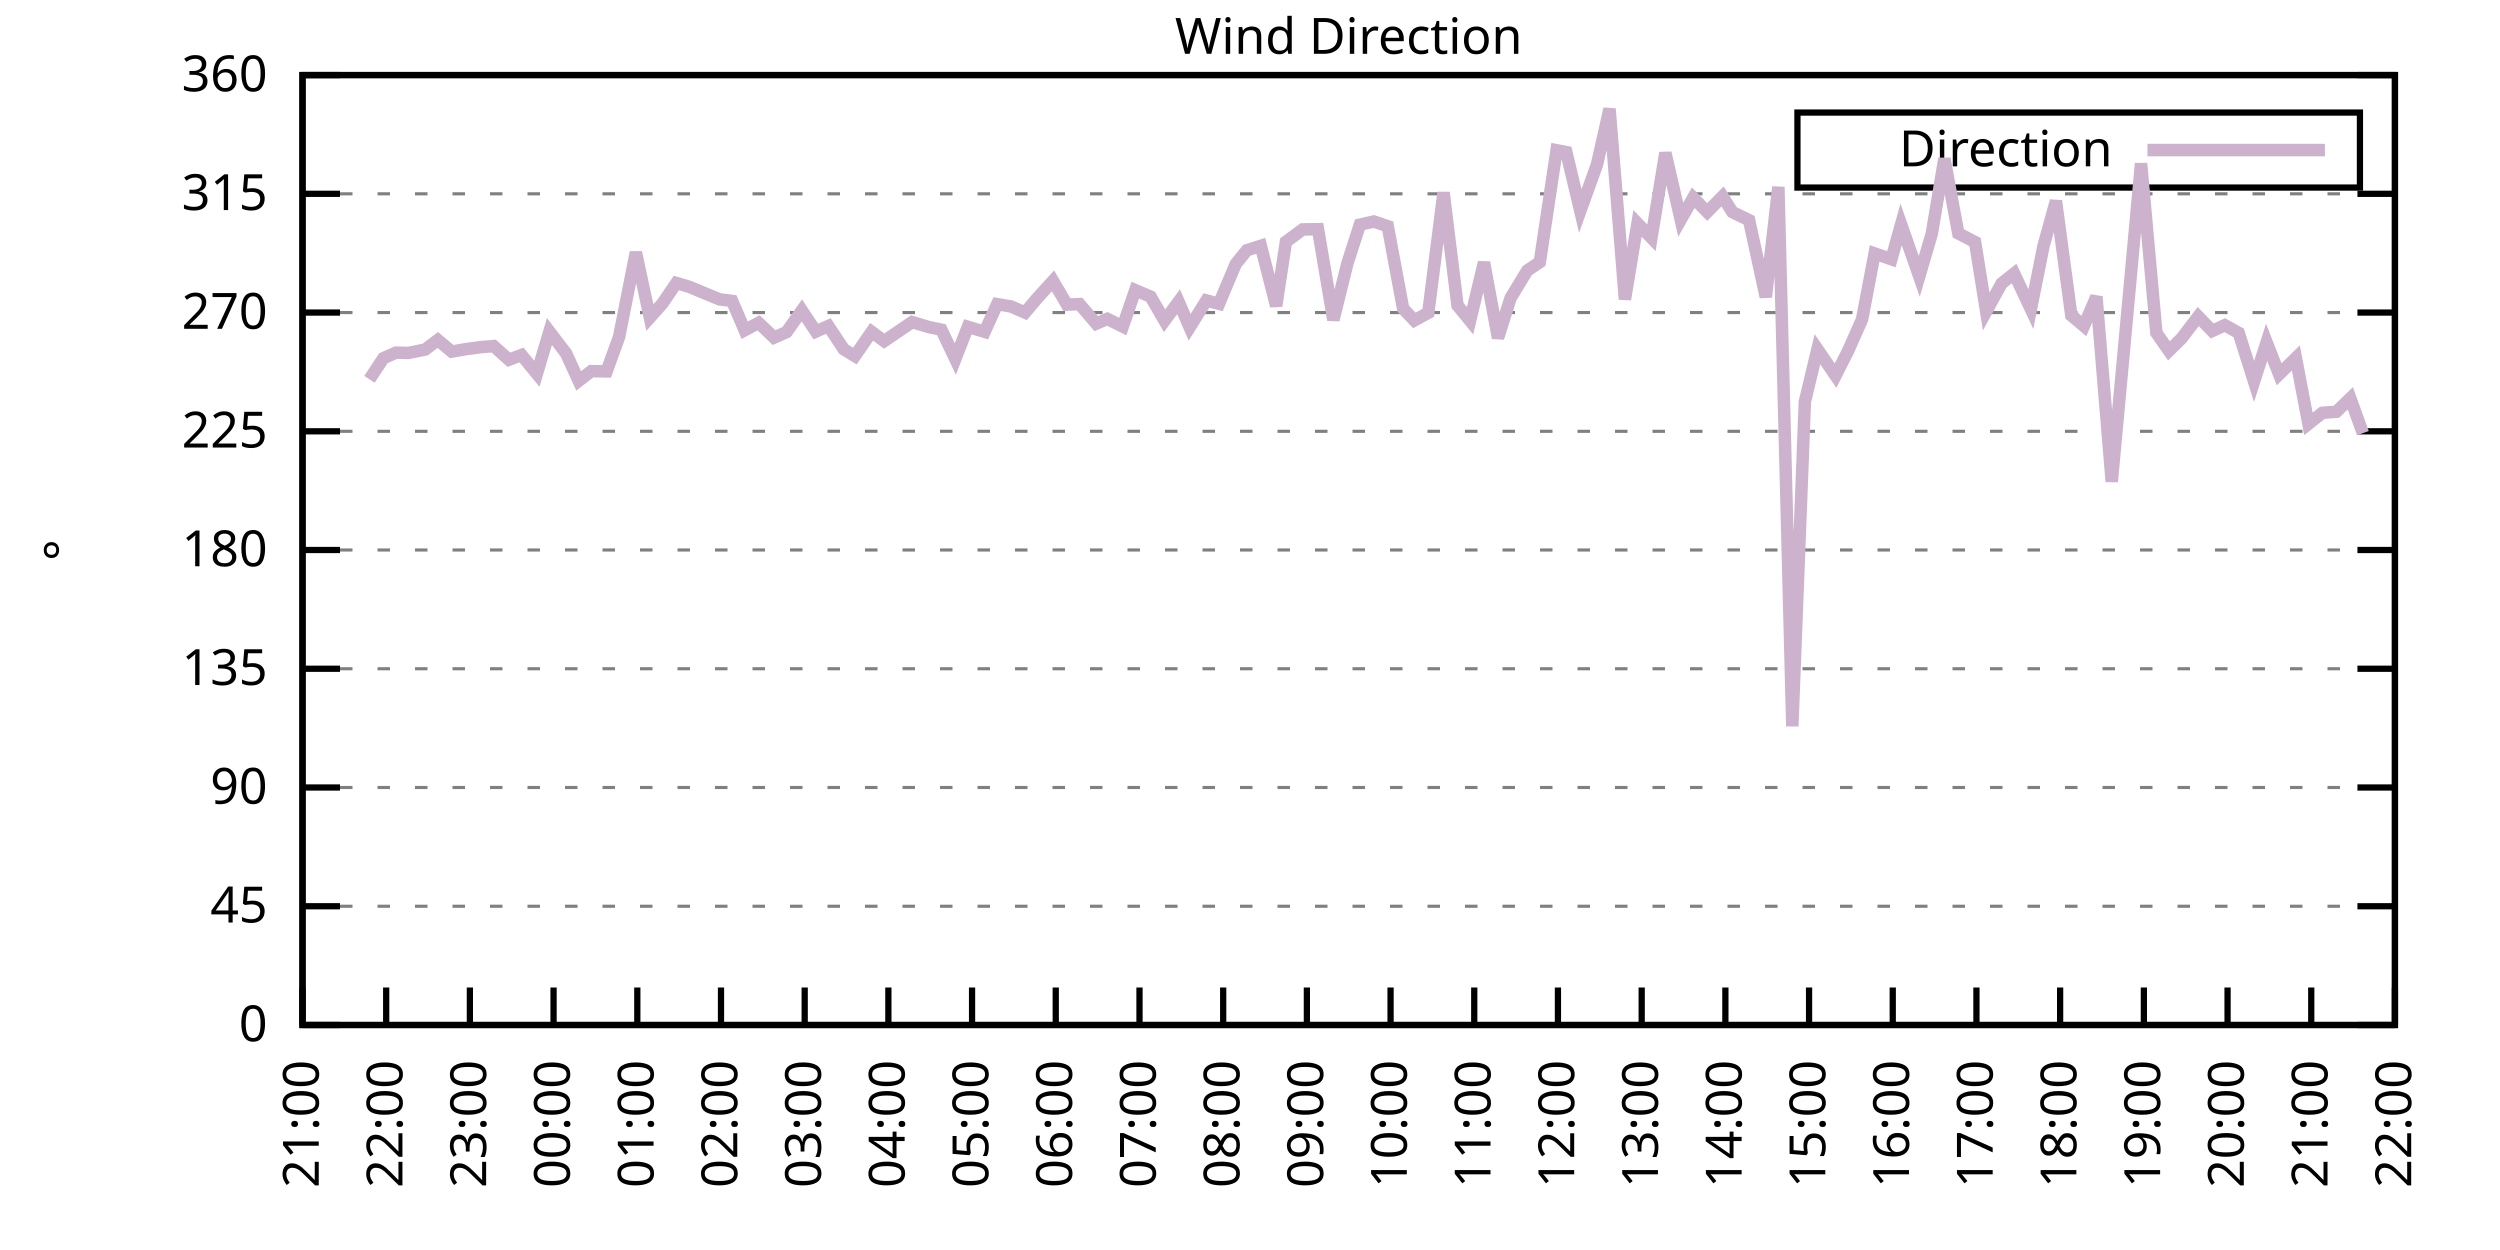
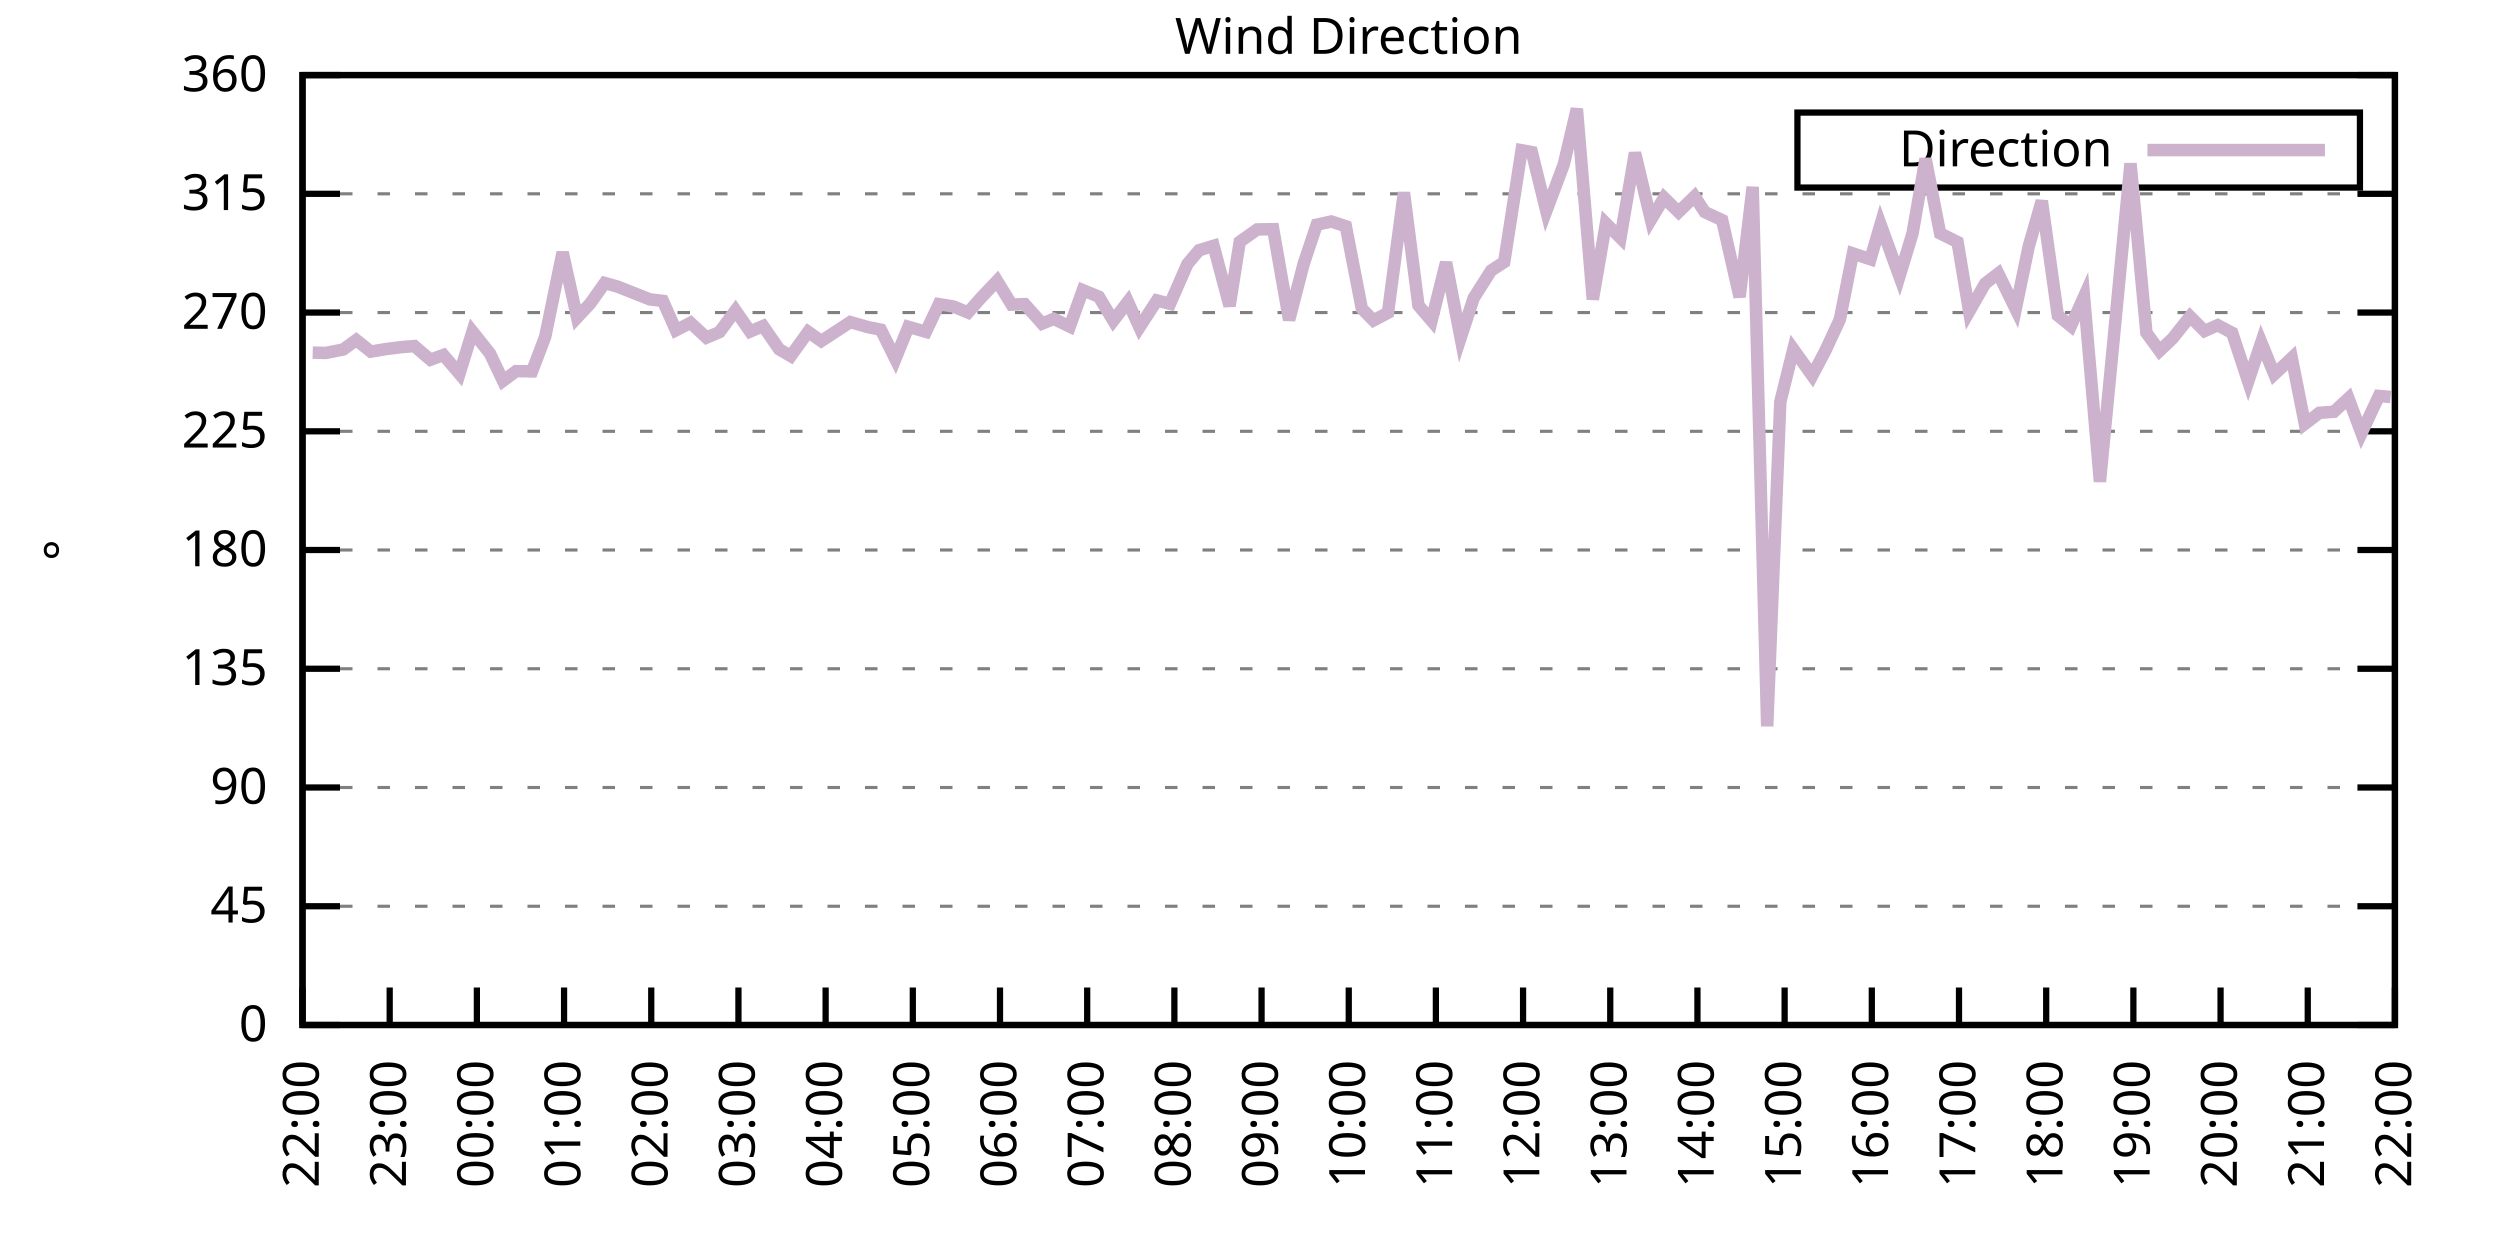
<svg xmlns="http://www.w3.org/2000/svg" xmlns:xlink="http://www.w3.org/1999/xlink" width="400" height="200" viewBox="0 0 400 200">
  <g id="gnuplot_canvas">
    <rect x="0" y="0" width="400" height="200" fill="none" />
    <defs>
      <circle id="gpDot" r="0.5" stroke-width="0.5" stroke="currentColor" />
      <path id="gpPt0" stroke-width="0.333" stroke="currentColor" d="M-1,0 h2 M0,-1 v2" />
      <path id="gpPt1" stroke-width="0.333" stroke="currentColor" d="M-1,-1 L1,1 M1,-1 L-1,1" />
      <path id="gpPt2" stroke-width="0.333" stroke="currentColor" d="M-1,0 L1,0 M0,-1 L0,1 M-1,-1 L1,1 M-1,1 L1,-1" />
      <rect id="gpPt3" stroke-width="0.333" stroke="currentColor" x="-1" y="-1" width="2" height="2" />
      <rect id="gpPt4" stroke-width="0.333" stroke="currentColor" fill="currentColor" x="-1" y="-1" width="2" height="2" />
      <circle id="gpPt5" stroke-width="0.333" stroke="currentColor" cx="0" cy="0" r="1" />
      <use xlink:href="#gpPt5" id="gpPt6" fill="currentColor" stroke="none" />
      <path id="gpPt7" stroke-width="0.333" stroke="currentColor" d="M0,-1.33 L-1.33,0.67 L1.33,0.67 z" />
      <use xlink:href="#gpPt7" id="gpPt8" fill="currentColor" stroke="none" />
      <use xlink:href="#gpPt7" id="gpPt9" stroke="currentColor" transform="rotate(180)" />
      <use xlink:href="#gpPt9" id="gpPt10" fill="currentColor" stroke="none" />
      <use xlink:href="#gpPt3" id="gpPt11" stroke="currentColor" transform="rotate(45)" />
      <use xlink:href="#gpPt11" id="gpPt12" fill="currentColor" stroke="none" />
      <path id="gpPt13" stroke-width="0.333" stroke="currentColor" d="M0,1.330 L1.265,0.411 L0.782,-1.067 L-0.782,-1.076 L-1.265,0.411 z" />
      <use xlink:href="#gpPt13" id="gpPt14" fill="currentColor" stroke="none" />
      <filter id="textbox" filterUnits="objectBoundingBox" x="0" y="0" height="1" width="1">
        <feFlood flood-color="white" flood-opacity="1" result="bgnd" />
        <feComposite in="SourceGraphic" in2="bgnd" operator="atop" />
      </filter>
      <filter id="greybox" filterUnits="objectBoundingBox" x="0" y="0" height="1" width="1">
        <feFlood flood-color="lightgrey" flood-opacity="1" result="grey" />
        <feComposite in="SourceGraphic" in2="grey" operator="atop" />
      </filter>
    </defs>
    <g fill="none" color="white" stroke="currentColor" stroke-width="1.00" stroke-linecap="butt" stroke-linejoin="miter">
</g>
    <g fill="none" color="black" stroke="currentColor" stroke-width="1.00" stroke-linecap="butt" stroke-linejoin="miter">
      <g stroke="none" shape-rendering="crispEdges">
        <polygon fill="rgb(255, 255, 255)" points="48.40,164.00 383.18,164.00 383.18,12.02 48.40,12.02 " />
      </g>
    </g>
    <g fill="none" color="black" stroke="currentColor" stroke-width="1.00" stroke-linecap="butt" stroke-linejoin="miter">
</g>
    <g fill="none" color="black" stroke="black" stroke-width="0.50" stroke-linecap="butt" stroke-linejoin="miter">
</g>
    <g fill="none" color="gray" stroke="currentColor" stroke-width="0.50" stroke-linecap="butt" stroke-linejoin="miter">
      <path stroke="gray" stroke-dasharray="2,4" class="gridline" d="M48.40,164.00 L383.19,164.00  " />
    </g>
    <g fill="none" color="gray" stroke="gray" stroke-width="1.00" stroke-linecap="butt" stroke-linejoin="miter">
</g>
    <g fill="none" color="black" stroke="currentColor" stroke-width="1.00" stroke-linecap="butt" stroke-linejoin="miter">
      <path stroke="black" d="M48.40,164.00 L54.40,164.00 M383.19,164.00 L377.19,164.00  " />
      <g transform="translate(42.80,166.60)" stroke="none" fill="black" font-family="Sans" font-size="8.00" text-anchor="end">
        <text>
          <tspan font-family="Sans"> 0</tspan>
        </text>
      </g>
    </g>
    <g fill="none" color="black" stroke="currentColor" stroke-width="1.00" stroke-linecap="butt" stroke-linejoin="miter">
</g>
    <g fill="none" color="black" stroke="black" stroke-width="0.50" stroke-linecap="butt" stroke-linejoin="miter">
</g>
    <g fill="none" color="gray" stroke="currentColor" stroke-width="0.50" stroke-linecap="butt" stroke-linejoin="miter">
      <path stroke="gray" stroke-dasharray="2,4" class="gridline" d="M48.40,145.00 L383.19,145.00  " />
    </g>
    <g fill="none" color="gray" stroke="gray" stroke-width="1.00" stroke-linecap="butt" stroke-linejoin="miter">
</g>
    <g fill="none" color="black" stroke="currentColor" stroke-width="1.00" stroke-linecap="butt" stroke-linejoin="miter">
      <path stroke="black" d="M48.40,145.00 L54.40,145.00 M383.19,145.00 L377.19,145.00  " />
      <g transform="translate(42.80,147.60)" stroke="none" fill="black" font-family="Sans" font-size="8.00" text-anchor="end">
        <text>
          <tspan font-family="Sans"> 45</tspan>
        </text>
      </g>
    </g>
    <g fill="none" color="black" stroke="currentColor" stroke-width="1.00" stroke-linecap="butt" stroke-linejoin="miter">
</g>
    <g fill="none" color="black" stroke="black" stroke-width="0.50" stroke-linecap="butt" stroke-linejoin="miter">
</g>
    <g fill="none" color="gray" stroke="currentColor" stroke-width="0.50" stroke-linecap="butt" stroke-linejoin="miter">
      <path stroke="gray" stroke-dasharray="2,4" class="gridline" d="M48.40,126.00 L383.19,126.00  " />
    </g>
    <g fill="none" color="gray" stroke="gray" stroke-width="1.00" stroke-linecap="butt" stroke-linejoin="miter">
</g>
    <g fill="none" color="black" stroke="currentColor" stroke-width="1.00" stroke-linecap="butt" stroke-linejoin="miter">
      <path stroke="black" d="M48.40,126.00 L54.40,126.00 M383.19,126.00 L377.19,126.00  " />
      <g transform="translate(42.80,128.60)" stroke="none" fill="black" font-family="Sans" font-size="8.00" text-anchor="end">
        <text>
          <tspan font-family="Sans"> 90</tspan>
        </text>
      </g>
    </g>
    <g fill="none" color="black" stroke="currentColor" stroke-width="1.00" stroke-linecap="butt" stroke-linejoin="miter">
</g>
    <g fill="none" color="black" stroke="black" stroke-width="0.50" stroke-linecap="butt" stroke-linejoin="miter">
</g>
    <g fill="none" color="gray" stroke="currentColor" stroke-width="0.50" stroke-linecap="butt" stroke-linejoin="miter">
      <path stroke="gray" stroke-dasharray="2,4" class="gridline" d="M48.40,107.00 L383.19,107.00  " />
    </g>
    <g fill="none" color="gray" stroke="gray" stroke-width="1.00" stroke-linecap="butt" stroke-linejoin="miter">
</g>
    <g fill="none" color="black" stroke="currentColor" stroke-width="1.00" stroke-linecap="butt" stroke-linejoin="miter">
      <path stroke="black" d="M48.40,107.00 L54.40,107.00 M383.19,107.00 L377.19,107.00  " />
      <g transform="translate(42.80,109.60)" stroke="none" fill="black" font-family="Sans" font-size="8.00" text-anchor="end">
        <text>
          <tspan font-family="Sans"> 135</tspan>
        </text>
      </g>
    </g>
    <g fill="none" color="black" stroke="currentColor" stroke-width="1.00" stroke-linecap="butt" stroke-linejoin="miter">
</g>
    <g fill="none" color="black" stroke="black" stroke-width="0.50" stroke-linecap="butt" stroke-linejoin="miter">
</g>
    <g fill="none" color="gray" stroke="currentColor" stroke-width="0.50" stroke-linecap="butt" stroke-linejoin="miter">
      <path stroke="gray" stroke-dasharray="2,4" class="gridline" d="M48.40,88.00 L383.19,88.00  " />
    </g>
    <g fill="none" color="gray" stroke="gray" stroke-width="1.00" stroke-linecap="butt" stroke-linejoin="miter">
</g>
    <g fill="none" color="black" stroke="currentColor" stroke-width="1.00" stroke-linecap="butt" stroke-linejoin="miter">
      <path stroke="black" d="M48.40,88.00 L54.40,88.00 M383.19,88.00 L377.19,88.00  " />
      <g transform="translate(42.80,90.60)" stroke="none" fill="black" font-family="Sans" font-size="8.00" text-anchor="end">
        <text>
          <tspan font-family="Sans"> 180</tspan>
        </text>
      </g>
    </g>
    <g fill="none" color="black" stroke="currentColor" stroke-width="1.00" stroke-linecap="butt" stroke-linejoin="miter">
</g>
    <g fill="none" color="black" stroke="black" stroke-width="0.50" stroke-linecap="butt" stroke-linejoin="miter">
</g>
    <g fill="none" color="gray" stroke="currentColor" stroke-width="0.50" stroke-linecap="butt" stroke-linejoin="miter">
      <path stroke="gray" stroke-dasharray="2,4" class="gridline" d="M48.40,69.01 L383.19,69.01  " />
    </g>
    <g fill="none" color="gray" stroke="gray" stroke-width="1.00" stroke-linecap="butt" stroke-linejoin="miter">
</g>
    <g fill="none" color="black" stroke="currentColor" stroke-width="1.00" stroke-linecap="butt" stroke-linejoin="miter">
      <path stroke="black" d="M48.40,69.01 L54.40,69.01 M383.19,69.01 L377.19,69.01  " />
      <g transform="translate(42.80,71.61)" stroke="none" fill="black" font-family="Sans" font-size="8.00" text-anchor="end">
        <text>
          <tspan font-family="Sans"> 225</tspan>
        </text>
      </g>
    </g>
    <g fill="none" color="black" stroke="currentColor" stroke-width="1.00" stroke-linecap="butt" stroke-linejoin="miter">
</g>
    <g fill="none" color="black" stroke="black" stroke-width="0.50" stroke-linecap="butt" stroke-linejoin="miter">
</g>
    <g fill="none" color="gray" stroke="currentColor" stroke-width="0.50" stroke-linecap="butt" stroke-linejoin="miter">
      <path stroke="gray" stroke-dasharray="2,4" class="gridline" d="M48.40,50.01 L383.19,50.01  " />
    </g>
    <g fill="none" color="gray" stroke="gray" stroke-width="1.00" stroke-linecap="butt" stroke-linejoin="miter">
</g>
    <g fill="none" color="black" stroke="currentColor" stroke-width="1.00" stroke-linecap="butt" stroke-linejoin="miter">
      <path stroke="black" d="M48.40,50.01 L54.40,50.01 M383.19,50.01 L377.19,50.01  " />
      <g transform="translate(42.80,52.61)" stroke="none" fill="black" font-family="Sans" font-size="8.00" text-anchor="end">
        <text>
          <tspan font-family="Sans"> 270</tspan>
        </text>
      </g>
    </g>
    <g fill="none" color="black" stroke="currentColor" stroke-width="1.00" stroke-linecap="butt" stroke-linejoin="miter">
</g>
    <g fill="none" color="black" stroke="black" stroke-width="0.50" stroke-linecap="butt" stroke-linejoin="miter">
</g>
    <g fill="none" color="gray" stroke="currentColor" stroke-width="0.50" stroke-linecap="butt" stroke-linejoin="miter">
      <path stroke="gray" stroke-dasharray="2,4" class="gridline" d="M48.40,31.01 L383.19,31.01  " />
    </g>
    <g fill="none" color="gray" stroke="gray" stroke-width="1.00" stroke-linecap="butt" stroke-linejoin="miter">
</g>
    <g fill="none" color="black" stroke="currentColor" stroke-width="1.00" stroke-linecap="butt" stroke-linejoin="miter">
      <path stroke="black" d="M48.40,31.01 L54.40,31.01 M383.19,31.01 L377.19,31.01  " />
      <g transform="translate(42.80,33.61)" stroke="none" fill="black" font-family="Sans" font-size="8.00" text-anchor="end">
        <text>
          <tspan font-family="Sans"> 315</tspan>
        </text>
      </g>
    </g>
    <g fill="none" color="black" stroke="currentColor" stroke-width="1.00" stroke-linecap="butt" stroke-linejoin="miter">
</g>
    <g fill="none" color="black" stroke="black" stroke-width="0.50" stroke-linecap="butt" stroke-linejoin="miter">
</g>
    <g fill="none" color="gray" stroke="currentColor" stroke-width="0.50" stroke-linecap="butt" stroke-linejoin="miter">
      <path stroke="gray" stroke-dasharray="2,4" class="gridline" d="M48.40,12.01 L383.19,12.01  " />
    </g>
    <g fill="none" color="gray" stroke="gray" stroke-width="1.00" stroke-linecap="butt" stroke-linejoin="miter">
</g>
    <g fill="none" color="black" stroke="currentColor" stroke-width="1.00" stroke-linecap="butt" stroke-linejoin="miter">
      <path stroke="black" d="M48.40,12.01 L54.40,12.01 M383.19,12.01 L377.19,12.01  " />
      <g transform="translate(42.80,14.61)" stroke="none" fill="black" font-family="Sans" font-size="8.00" text-anchor="end">
        <text>
          <tspan font-family="Sans"> 360</tspan>
        </text>
      </g>
    </g>
    <g fill="none" color="black" stroke="currentColor" stroke-width="1.00" stroke-linecap="butt" stroke-linejoin="miter">
      <path stroke="black" d="M48.40,164.00 L48.40,158.00  " />
      <g transform="translate(51.00,169.60) rotate(270.00)" stroke="none" fill="black" font-family="Sans" font-size="8.00" text-anchor="end">
        <text>
-           <tspan font-family="Sans">21:00</tspan>
-         </text>
-       </g>
-     </g>
-     <g fill="none" color="black" stroke="currentColor" stroke-width="1.00" stroke-linecap="butt" stroke-linejoin="miter">
-       <path stroke="black" d="M61.79,164.00 L61.79,158.00  " />
-       <g transform="translate(64.39,169.60) rotate(270.00)" stroke="none" fill="black" font-family="Sans" font-size="8.00" text-anchor="end">
-         <text>
          <tspan font-family="Sans">22:00</tspan>
        </text>
      </g>
    </g>
    <g fill="none" color="black" stroke="currentColor" stroke-width="1.00" stroke-linecap="butt" stroke-linejoin="miter">
-       <path stroke="black" d="M75.18,164.00 L75.18,158.00  " />
-       <g transform="translate(77.78,169.60) rotate(270.00)" stroke="none" fill="black" font-family="Sans" font-size="8.00" text-anchor="end">
+       <path stroke="black" d="M62.35,164.00 L62.35,158.00  " />
+       <g transform="translate(64.95,169.60) rotate(270.00)" stroke="none" fill="black" font-family="Sans" font-size="8.00" text-anchor="end">
        <text>
          <tspan font-family="Sans">23:00</tspan>
        </text>
      </g>
    </g>
    <g fill="none" color="black" stroke="currentColor" stroke-width="1.00" stroke-linecap="butt" stroke-linejoin="miter">
-       <path stroke="black" d="M88.57,164.00 L88.57,158.00  " />
-       <g transform="translate(91.17,169.60) rotate(270.00)" stroke="none" fill="black" font-family="Sans" font-size="8.00" text-anchor="end">
+       <path stroke="black" d="M76.30,164.00 L76.30,158.00  " />
+       <g transform="translate(78.90,169.60) rotate(270.00)" stroke="none" fill="black" font-family="Sans" font-size="8.00" text-anchor="end">
        <text>
          <tspan font-family="Sans">00:00</tspan>
        </text>
      </g>
    </g>
    <g fill="none" color="black" stroke="currentColor" stroke-width="1.00" stroke-linecap="butt" stroke-linejoin="miter">
-       <path stroke="black" d="M101.97,164.00 L101.97,158.00  " />
-       <g transform="translate(104.57,169.60) rotate(270.00)" stroke="none" fill="black" font-family="Sans" font-size="8.00" text-anchor="end">
+       <path stroke="black" d="M90.25,164.00 L90.25,158.00  " />
+       <g transform="translate(92.85,169.60) rotate(270.00)" stroke="none" fill="black" font-family="Sans" font-size="8.00" text-anchor="end">
        <text>
          <tspan font-family="Sans">01:00</tspan>
        </text>
      </g>
    </g>
    <g fill="none" color="black" stroke="currentColor" stroke-width="1.00" stroke-linecap="butt" stroke-linejoin="miter">
-       <path stroke="black" d="M115.36,164.00 L115.36,158.00  " />
-       <g transform="translate(117.96,169.60) rotate(270.00)" stroke="none" fill="black" font-family="Sans" font-size="8.00" text-anchor="end">
+       <path stroke="black" d="M104.20,164.00 L104.20,158.00  " />
+       <g transform="translate(106.80,169.60) rotate(270.00)" stroke="none" fill="black" font-family="Sans" font-size="8.00" text-anchor="end">
        <text>
          <tspan font-family="Sans">02:00</tspan>
        </text>
      </g>
    </g>
    <g fill="none" color="black" stroke="currentColor" stroke-width="1.00" stroke-linecap="butt" stroke-linejoin="miter">
-       <path stroke="black" d="M128.75,164.00 L128.75,158.00  " />
-       <g transform="translate(131.35,169.60) rotate(270.00)" stroke="none" fill="black" font-family="Sans" font-size="8.00" text-anchor="end">
+       <path stroke="black" d="M118.15,164.00 L118.15,158.00  " />
+       <g transform="translate(120.75,169.60) rotate(270.00)" stroke="none" fill="black" font-family="Sans" font-size="8.00" text-anchor="end">
        <text>
          <tspan font-family="Sans">03:00</tspan>
        </text>
      </g>
    </g>
    <g fill="none" color="black" stroke="currentColor" stroke-width="1.00" stroke-linecap="butt" stroke-linejoin="miter">
-       <path stroke="black" d="M142.14,164.00 L142.14,158.00  " />
-       <g transform="translate(144.74,169.60) rotate(270.00)" stroke="none" fill="black" font-family="Sans" font-size="8.00" text-anchor="end">
+       <path stroke="black" d="M132.10,164.00 L132.10,158.00  " />
+       <g transform="translate(134.70,169.60) rotate(270.00)" stroke="none" fill="black" font-family="Sans" font-size="8.00" text-anchor="end">
        <text>
          <tspan font-family="Sans">04:00</tspan>
        </text>
      </g>
    </g>
    <g fill="none" color="black" stroke="currentColor" stroke-width="1.00" stroke-linecap="butt" stroke-linejoin="miter">
-       <path stroke="black" d="M155.53,164.00 L155.53,158.00  " />
-       <g transform="translate(158.13,169.60) rotate(270.00)" stroke="none" fill="black" font-family="Sans" font-size="8.00" text-anchor="end">
+       <path stroke="black" d="M146.05,164.00 L146.05,158.00  " />
+       <g transform="translate(148.65,169.60) rotate(270.00)" stroke="none" fill="black" font-family="Sans" font-size="8.00" text-anchor="end">
        <text>
          <tspan font-family="Sans">05:00</tspan>
        </text>
      </g>
    </g>
    <g fill="none" color="black" stroke="currentColor" stroke-width="1.00" stroke-linecap="butt" stroke-linejoin="miter">
-       <path stroke="black" d="M168.92,164.00 L168.92,158.00  " />
-       <g transform="translate(171.52,169.60) rotate(270.00)" stroke="none" fill="black" font-family="Sans" font-size="8.00" text-anchor="end">
+       <path stroke="black" d="M160.00,164.00 L160.00,158.00  " />
+       <g transform="translate(162.60,169.60) rotate(270.00)" stroke="none" fill="black" font-family="Sans" font-size="8.00" text-anchor="end">
        <text>
          <tspan font-family="Sans">06:00</tspan>
        </text>
      </g>
    </g>
    <g fill="none" color="black" stroke="currentColor" stroke-width="1.00" stroke-linecap="butt" stroke-linejoin="miter">
-       <path stroke="black" d="M182.32,164.00 L182.32,158.00  " />
-       <g transform="translate(184.92,169.60) rotate(270.00)" stroke="none" fill="black" font-family="Sans" font-size="8.00" text-anchor="end">
+       <path stroke="black" d="M173.95,164.00 L173.95,158.00  " />
+       <g transform="translate(176.55,169.60) rotate(270.00)" stroke="none" fill="black" font-family="Sans" font-size="8.00" text-anchor="end">
        <text>
          <tspan font-family="Sans">07:00</tspan>
        </text>
      </g>
    </g>
    <g fill="none" color="black" stroke="currentColor" stroke-width="1.00" stroke-linecap="butt" stroke-linejoin="miter">
-       <path stroke="black" d="M195.71,164.00 L195.71,158.00  " />
-       <g transform="translate(198.31,169.60) rotate(270.00)" stroke="none" fill="black" font-family="Sans" font-size="8.00" text-anchor="end">
+       <path stroke="black" d="M187.90,164.00 L187.90,158.00  " />
+       <g transform="translate(190.50,169.60) rotate(270.00)" stroke="none" fill="black" font-family="Sans" font-size="8.00" text-anchor="end">
        <text>
          <tspan font-family="Sans">08:00</tspan>
        </text>
      </g>
    </g>
    <g fill="none" color="black" stroke="currentColor" stroke-width="1.00" stroke-linecap="butt" stroke-linejoin="miter">
-       <path stroke="black" d="M209.10,164.00 L209.10,158.00  " />
-       <g transform="translate(211.70,169.60) rotate(270.00)" stroke="none" fill="black" font-family="Sans" font-size="8.00" text-anchor="end">
+       <path stroke="black" d="M201.85,164.00 L201.85,158.00  " />
+       <g transform="translate(204.45,169.60) rotate(270.00)" stroke="none" fill="black" font-family="Sans" font-size="8.00" text-anchor="end">
        <text>
          <tspan font-family="Sans">09:00</tspan>
        </text>
      </g>
    </g>
    <g fill="none" color="black" stroke="currentColor" stroke-width="1.00" stroke-linecap="butt" stroke-linejoin="miter">
-       <path stroke="black" d="M222.49,164.00 L222.49,158.00  " />
-       <g transform="translate(225.09,169.60) rotate(270.00)" stroke="none" fill="black" font-family="Sans" font-size="8.00" text-anchor="end">
+       <path stroke="black" d="M215.80,164.00 L215.80,158.00  " />
+       <g transform="translate(218.40,169.60) rotate(270.00)" stroke="none" fill="black" font-family="Sans" font-size="8.00" text-anchor="end">
        <text>
          <tspan font-family="Sans">10:00</tspan>
        </text>
      </g>
    </g>
    <g fill="none" color="black" stroke="currentColor" stroke-width="1.00" stroke-linecap="butt" stroke-linejoin="miter">
-       <path stroke="black" d="M235.88,164.00 L235.88,158.00  " />
-       <g transform="translate(238.48,169.60) rotate(270.00)" stroke="none" fill="black" font-family="Sans" font-size="8.00" text-anchor="end">
+       <path stroke="black" d="M229.74,164.00 L229.74,158.00  " />
+       <g transform="translate(232.34,169.60) rotate(270.00)" stroke="none" fill="black" font-family="Sans" font-size="8.00" text-anchor="end">
        <text>
          <tspan font-family="Sans">11:00</tspan>
        </text>
      </g>
    </g>
    <g fill="none" color="black" stroke="currentColor" stroke-width="1.00" stroke-linecap="butt" stroke-linejoin="miter">
-       <path stroke="black" d="M249.27,164.00 L249.27,158.00  " />
-       <g transform="translate(251.87,169.60) rotate(270.00)" stroke="none" fill="black" font-family="Sans" font-size="8.00" text-anchor="end">
+       <path stroke="black" d="M243.69,164.00 L243.69,158.00  " />
+       <g transform="translate(246.29,169.60) rotate(270.00)" stroke="none" fill="black" font-family="Sans" font-size="8.00" text-anchor="end">
        <text>
          <tspan font-family="Sans">12:00</tspan>
        </text>
      </g>
    </g>
    <g fill="none" color="black" stroke="currentColor" stroke-width="1.00" stroke-linecap="butt" stroke-linejoin="miter">
-       <path stroke="black" d="M262.67,164.00 L262.67,158.00  " />
-       <g transform="translate(265.27,169.60) rotate(270.00)" stroke="none" fill="black" font-family="Sans" font-size="8.00" text-anchor="end">
+       <path stroke="black" d="M257.64,164.00 L257.64,158.00  " />
+       <g transform="translate(260.24,169.60) rotate(270.00)" stroke="none" fill="black" font-family="Sans" font-size="8.00" text-anchor="end">
        <text>
          <tspan font-family="Sans">13:00</tspan>
        </text>
      </g>
    </g>
    <g fill="none" color="black" stroke="currentColor" stroke-width="1.00" stroke-linecap="butt" stroke-linejoin="miter">
-       <path stroke="black" d="M276.06,164.00 L276.06,158.00  " />
-       <g transform="translate(278.66,169.60) rotate(270.00)" stroke="none" fill="black" font-family="Sans" font-size="8.00" text-anchor="end">
+       <path stroke="black" d="M271.59,164.00 L271.59,158.00  " />
+       <g transform="translate(274.19,169.60) rotate(270.00)" stroke="none" fill="black" font-family="Sans" font-size="8.00" text-anchor="end">
        <text>
          <tspan font-family="Sans">14:00</tspan>
        </text>
      </g>
    </g>
    <g fill="none" color="black" stroke="currentColor" stroke-width="1.00" stroke-linecap="butt" stroke-linejoin="miter">
-       <path stroke="black" d="M289.45,164.00 L289.45,158.00  " />
-       <g transform="translate(292.05,169.60) rotate(270.00)" stroke="none" fill="black" font-family="Sans" font-size="8.00" text-anchor="end">
+       <path stroke="black" d="M285.54,164.00 L285.54,158.00  " />
+       <g transform="translate(288.14,169.60) rotate(270.00)" stroke="none" fill="black" font-family="Sans" font-size="8.00" text-anchor="end">
        <text>
          <tspan font-family="Sans">15:00</tspan>
        </text>
      </g>
    </g>
    <g fill="none" color="black" stroke="currentColor" stroke-width="1.00" stroke-linecap="butt" stroke-linejoin="miter">
-       <path stroke="black" d="M302.84,164.00 L302.84,158.00  " />
-       <g transform="translate(305.44,169.60) rotate(270.00)" stroke="none" fill="black" font-family="Sans" font-size="8.00" text-anchor="end">
+       <path stroke="black" d="M299.49,164.00 L299.49,158.00  " />
+       <g transform="translate(302.09,169.60) rotate(270.00)" stroke="none" fill="black" font-family="Sans" font-size="8.00" text-anchor="end">
        <text>
          <tspan font-family="Sans">16:00</tspan>
        </text>
      </g>
    </g>
    <g fill="none" color="black" stroke="currentColor" stroke-width="1.00" stroke-linecap="butt" stroke-linejoin="miter">
-       <path stroke="black" d="M316.23,164.00 L316.23,158.00  " />
-       <g transform="translate(318.83,169.60) rotate(270.00)" stroke="none" fill="black" font-family="Sans" font-size="8.00" text-anchor="end">
+       <path stroke="black" d="M313.44,164.00 L313.44,158.00  " />
+       <g transform="translate(316.04,169.60) rotate(270.00)" stroke="none" fill="black" font-family="Sans" font-size="8.00" text-anchor="end">
        <text>
          <tspan font-family="Sans">17:00</tspan>
        </text>
      </g>
    </g>
    <g fill="none" color="black" stroke="currentColor" stroke-width="1.00" stroke-linecap="butt" stroke-linejoin="miter">
-       <path stroke="black" d="M329.62,164.00 L329.62,158.00  " />
-       <g transform="translate(332.22,169.60) rotate(270.00)" stroke="none" fill="black" font-family="Sans" font-size="8.00" text-anchor="end">
+       <path stroke="black" d="M327.39,164.00 L327.39,158.00  " />
+       <g transform="translate(329.99,169.60) rotate(270.00)" stroke="none" fill="black" font-family="Sans" font-size="8.00" text-anchor="end">
        <text>
          <tspan font-family="Sans">18:00</tspan>
        </text>
      </g>
    </g>
    <g fill="none" color="black" stroke="currentColor" stroke-width="1.00" stroke-linecap="butt" stroke-linejoin="miter">
-       <path stroke="black" d="M343.02,164.00 L343.02,158.00  " />
-       <g transform="translate(345.62,169.60) rotate(270.00)" stroke="none" fill="black" font-family="Sans" font-size="8.00" text-anchor="end">
+       <path stroke="black" d="M341.34,164.00 L341.34,158.00  " />
+       <g transform="translate(343.94,169.60) rotate(270.00)" stroke="none" fill="black" font-family="Sans" font-size="8.00" text-anchor="end">
        <text>
          <tspan font-family="Sans">19:00</tspan>
        </text>
      </g>
    </g>
    <g fill="none" color="black" stroke="currentColor" stroke-width="1.00" stroke-linecap="butt" stroke-linejoin="miter">
-       <path stroke="black" d="M356.41,164.00 L356.41,158.00  " />
-       <g transform="translate(359.01,169.60) rotate(270.00)" stroke="none" fill="black" font-family="Sans" font-size="8.00" text-anchor="end">
+       <path stroke="black" d="M355.29,164.00 L355.29,158.00  " />
+       <g transform="translate(357.89,169.60) rotate(270.00)" stroke="none" fill="black" font-family="Sans" font-size="8.00" text-anchor="end">
        <text>
          <tspan font-family="Sans">20:00</tspan>
        </text>
      </g>
    </g>
    <g fill="none" color="black" stroke="currentColor" stroke-width="1.00" stroke-linecap="butt" stroke-linejoin="miter">
-       <path stroke="black" d="M369.80,164.00 L369.80,158.00  " />
-       <g transform="translate(372.40,169.60) rotate(270.00)" stroke="none" fill="black" font-family="Sans" font-size="8.00" text-anchor="end">
+       <path stroke="black" d="M369.24,164.00 L369.24,158.00  " />
+       <g transform="translate(371.84,169.60) rotate(270.00)" stroke="none" fill="black" font-family="Sans" font-size="8.00" text-anchor="end">
        <text>
          <tspan font-family="Sans">21:00</tspan>
        </text>
      </g>
    </g>
    <g fill="none" color="black" stroke="currentColor" stroke-width="1.00" stroke-linecap="butt" stroke-linejoin="miter">
      <path stroke="black" d="M383.19,164.00 L383.19,158.00  " />
      <g transform="translate(385.79,169.60) rotate(270.00)" stroke="none" fill="black" font-family="Sans" font-size="8.00" text-anchor="end">
        <text>
          <tspan font-family="Sans">22:00</tspan>
        </text>
      </g>
    </g>
    <g fill="none" color="black" stroke="currentColor" stroke-width="1.00" stroke-linecap="butt" stroke-linejoin="miter">
</g>
    <g fill="none" color="black" stroke="currentColor" stroke-width="1.00" stroke-linecap="butt" stroke-linejoin="miter">
      <path stroke="black" d="M48.40,12.01 L48.40,164.00 L383.19,164.00 L383.19,12.01 L48.40,12.01 Z  " />
    </g>
    <g fill="none" color="black" stroke="currentColor" stroke-width="1.00" stroke-linecap="butt" stroke-linejoin="miter">
</g>
    <g fill="none" color="black" stroke="currentColor" stroke-width="1.00" stroke-linecap="butt" stroke-linejoin="miter">
      <path stroke="black" d="M287.59,30.01 L287.59,18.01 L377.59,18.01 L377.59,30.01 L287.59,30.01 Z  " />
    </g>
    <g id="Wind_direction_plot_1">
      <g fill="none" color="white" stroke="black" stroke-width="2.00" stroke-linecap="butt" stroke-linejoin="miter">
</g>
      <g fill="none" color="black" stroke="currentColor" stroke-width="2.00" stroke-linecap="butt" stroke-linejoin="miter">
        <g transform="translate(337.99,26.61)" stroke="none" fill="black" font-family="Sans" font-size="8.00" text-anchor="end">
          <text>
            <tspan font-family="Sans">Direction</tspan>
          </text>
        </g>
      </g>
      <g fill="none" color="black" stroke="currentColor" stroke-width="2.00" stroke-linecap="butt" stroke-linejoin="miter">
-         <path stroke="rgb(204, 178, 204)" d="M343.59,24.01 L371.99,24.01 M59.11,60.69 L61.35,57.31 L63.35,56.42 L65.36,56.47 L68.04,55.92 L70.05,54.40   L72.28,56.26 L74.74,55.83 L76.97,55.54 L78.98,55.37 L81.43,57.56 L83.44,56.80 L85.90,59.80 L87.91,53.05   L90.58,56.55 L92.59,60.94 L94.60,59.38 L97.06,59.42 L99.06,53.89 L101.74,40.38 L103.98,50.81 L105.98,48.57   L108.22,45.28 L110.22,45.87 L115.13,47.90 L117.14,48.15 L119.15,52.84 L121.38,51.65 L123.84,54.02 L125.85,53.13   L128.30,49.67 L130.54,53.05 L132.54,52.16 L135.00,55.88 L136.78,56.97 L139.46,53.09 L141.47,54.57 L145.94,51.53   L148.61,52.33 L150.62,52.75 L152.85,57.44 L154.86,52.29 L157.54,53.09 L159.55,48.66 L161.78,49.04 L164.01,50.01   L166.02,47.64 L168.48,44.94 L170.71,48.74 L172.72,48.66 L175.40,51.78 L177.18,51.02 L179.64,52.25 L181.65,46.42   L184.10,47.47 L186.33,51.32 L188.57,48.28 L190.35,52.37 L193.03,48.07 L195.04,48.61 L197.72,42.24 L199.50,40.04   L201.73,39.33 L204.19,48.95 L205.75,38.69 L208.43,36.71 L210.88,36.67 L213.34,51.19 L215.57,42.20 L217.58,35.95   L219.81,35.44 L222.04,36.20 L224.50,49.37 L226.29,51.27 L228.52,50.05 L230.97,30.80 L233.20,48.87 L235.21,51.32   L237.44,41.99 L239.68,54.06 L241.69,47.69 L244.36,43.29 L246.37,41.94 L249.05,24.04 L250.61,24.34 L252.85,33.75   L255.52,26.32 L257.53,17.41 L259.99,47.90 L262.00,35.74 L264.23,38.06 L266.46,24.46 L268.92,35.15 L270.92,31.64   L273.16,33.92 L275.61,31.43 L277.17,33.92 L279.85,35.23 L282.53,47.52 L284.54,29.91 L286.77,116.21 L288.78,64.28   L290.79,55.88 L293.69,60.10 L295.70,56.13 L297.93,51.11 L299.94,40.55 L302.62,41.48 L304.18,35.91 L307.08,44.22   L309.09,37.38 L311.10,25.39 L313.33,37.34 L316.01,38.73 L317.79,49.84 L320.25,45.36 L322.26,43.76 L324.94,49.46   L326.95,39.41 L328.95,32.15 L331.41,50.47 L333.42,52.16 L335.43,47.47 L337.88,77.07 L340.56,48.07 L342.57,26.15   L345.02,53.26 L347.03,56.13 L349.04,54.15 L351.72,50.64 L353.95,52.96 L355.96,52.03 L358.19,53.26 L360.65,61.03   L362.66,54.78 L364.66,59.89 L367.34,57.27 L369.35,67.82 L371.58,66.05 L373.82,65.88 L376.05,63.73 L378.06,69.30    " />
+         <path stroke="rgb(204, 178, 204)" d="M343.59,24.01 L371.99,24.01 M50.03,56.42 L52.12,56.47 L54.91,55.92 L57.00,54.40 L59.33,56.26 L61.88,55.83   L64.21,55.54 L66.30,55.37 L68.86,57.56 L70.95,56.80 L73.51,59.80 L75.60,53.05 L78.39,56.55 L80.48,60.94   L82.58,59.38 L85.13,59.42 L87.23,53.89 L90.02,40.38 L92.34,50.81 L94.43,48.57 L96.76,45.28 L98.85,45.87   L103.97,47.90 L106.06,48.15 L108.15,52.84 L110.48,51.65 L113.03,54.02 L115.13,53.13 L117.68,49.67 L120.01,53.05   L122.10,52.16 L124.66,55.88 L126.52,56.97 L129.31,53.09 L131.40,54.57 L136.05,51.53 L138.84,52.33 L140.93,52.75   L143.26,57.44 L145.35,52.29 L148.14,53.09 L150.23,48.66 L152.56,49.04 L154.88,50.01 L156.97,47.64 L159.53,44.94   L161.86,48.74 L163.95,48.66 L166.74,51.78 L168.60,51.02 L171.16,52.25 L173.25,46.42 L175.81,47.47 L178.13,51.32   L180.46,48.28 L182.32,52.37 L185.11,48.07 L187.20,48.61 L189.99,42.24 L191.85,40.04 L194.17,39.33 L196.73,48.95   L198.36,38.69 L201.15,36.71 L203.71,36.67 L206.26,51.19 L208.59,42.20 L210.68,35.95 L213.01,35.44 L215.33,36.20   L217.89,49.37 L219.75,51.27 L222.07,50.05 L224.63,30.80 L226.95,48.87 L229.05,51.32 L231.37,41.99 L233.70,54.06   L235.79,47.69 L238.58,43.29 L240.67,41.94 L243.46,24.04 L245.09,24.34 L247.41,33.75 L250.20,26.32 L252.30,17.41   L254.85,47.90 L256.95,35.74 L259.27,38.06 L261.60,24.46 L264.15,35.15 L266.25,31.64 L268.57,33.92 L271.13,31.43   L272.76,33.92 L275.55,35.23 L278.34,47.52 L280.43,29.91 L282.75,116.21 L284.85,64.28 L286.94,55.88 L289.96,60.10   L292.05,56.13 L294.38,51.11 L296.47,40.55 L299.26,41.48 L300.89,35.91 L303.91,44.22 L306.00,37.38 L308.09,25.39   L310.42,37.34 L313.21,38.73 L315.07,49.84 L317.63,45.36 L319.72,43.76 L322.51,49.46 L324.60,39.41 L326.69,32.15   L329.25,50.47 L331.34,52.16 L333.44,47.47 L335.99,77.07 L338.78,48.07 L340.88,26.15 L343.43,53.26 L345.53,56.13   L347.62,54.15 L350.41,50.64 L352.73,52.96 L354.83,52.03 L357.15,53.26 L359.71,61.03 L361.80,54.78 L363.89,59.89   L366.68,57.27 L368.78,67.82 L371.10,66.05 L373.43,65.88 L375.75,63.73 L377.84,69.30 L380.63,63.35 L382.49,63.52    " />
      </g>
    </g>
    <g fill="none" color="black" stroke="currentColor" stroke-width="2.00" stroke-linecap="butt" stroke-linejoin="miter">
</g>
    <g fill="none" color="black" stroke="black" stroke-width="1.00" stroke-linecap="butt" stroke-linejoin="miter">
</g>
    <g fill="none" color="black" stroke="currentColor" stroke-width="1.00" stroke-linecap="butt" stroke-linejoin="miter">
      <path stroke="black" d="M48.40,12.01 L48.40,164.00 L383.19,164.00 L383.19,12.01 L48.40,12.01 Z  " />
      <g transform="translate(12.80,88.01) rotate(270.00)" stroke="none" fill="black" font-family="Sans" font-size="8.00" text-anchor="middle">
        <text>
          <tspan font-family="Sans">°</tspan>
        </text>
      </g>
    </g>
    <g fill="none" color="black" stroke="currentColor" stroke-width="1.00" stroke-linecap="butt" stroke-linejoin="miter">
</g>
    <g fill="none" color="black" stroke="currentColor" stroke-width="1.00" stroke-linecap="butt" stroke-linejoin="miter">
      <g transform="translate(215.79,8.61)" stroke="none" fill="black" font-family="Sans" font-size="8.00" text-anchor="middle">
        <text>
          <tspan font-family="Sans">Wind Direction</tspan>
        </text>
      </g>
    </g>
    <g fill="none" color="black" stroke="currentColor" stroke-width="1.00" stroke-linecap="butt" stroke-linejoin="miter">
</g>
  </g>
</svg>
